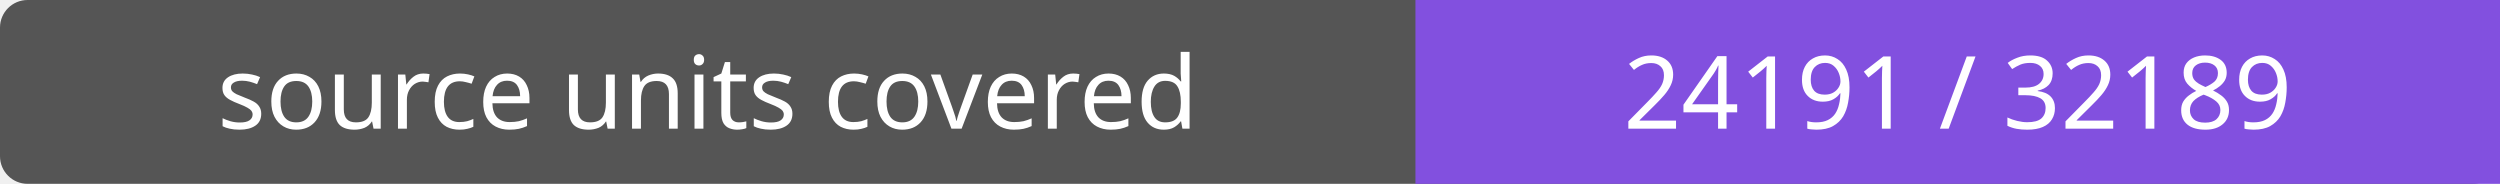
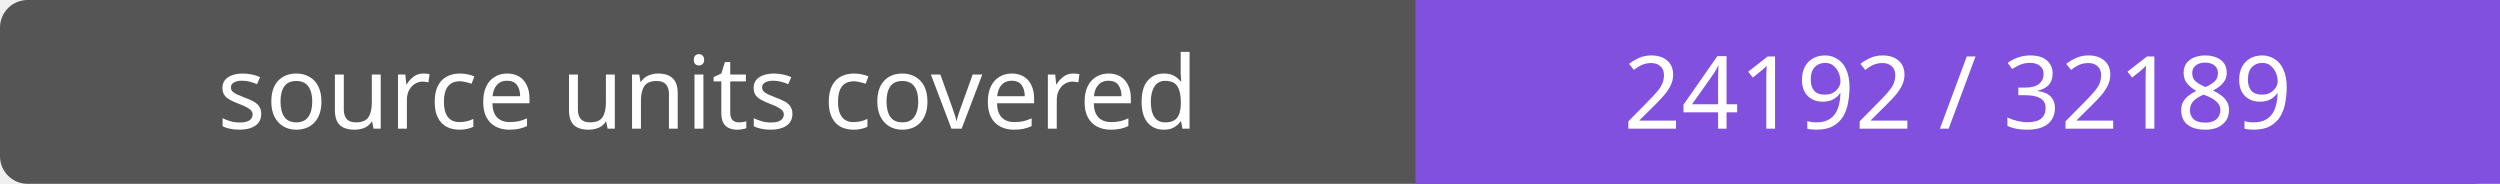
- <svg xmlns="http://www.w3.org/2000/svg" width="272" height="20" role="img" aria-label="source units covered: 24191 / 32189">
+ <svg xmlns="http://www.w3.org/2000/svg" width="272" height="20" role="img" aria-label="source units covered: 24192 / 32189">
  <rect width="272" height="20" rx="3" fill="#555" />
  <path fill="#8250df" d="M154 0h118v20H154z" />
  <g fill="#fff" text-anchor="middle" font-family="Verdana,sans-serif" font-size="11">
    <text x="77.0" y="14">source units covered</text>
-     <text x="213.0" y="14">24191 / 32189</text>
+     <text x="213.0" y="14">24192 / 32189</text>
  </g>
</svg>
